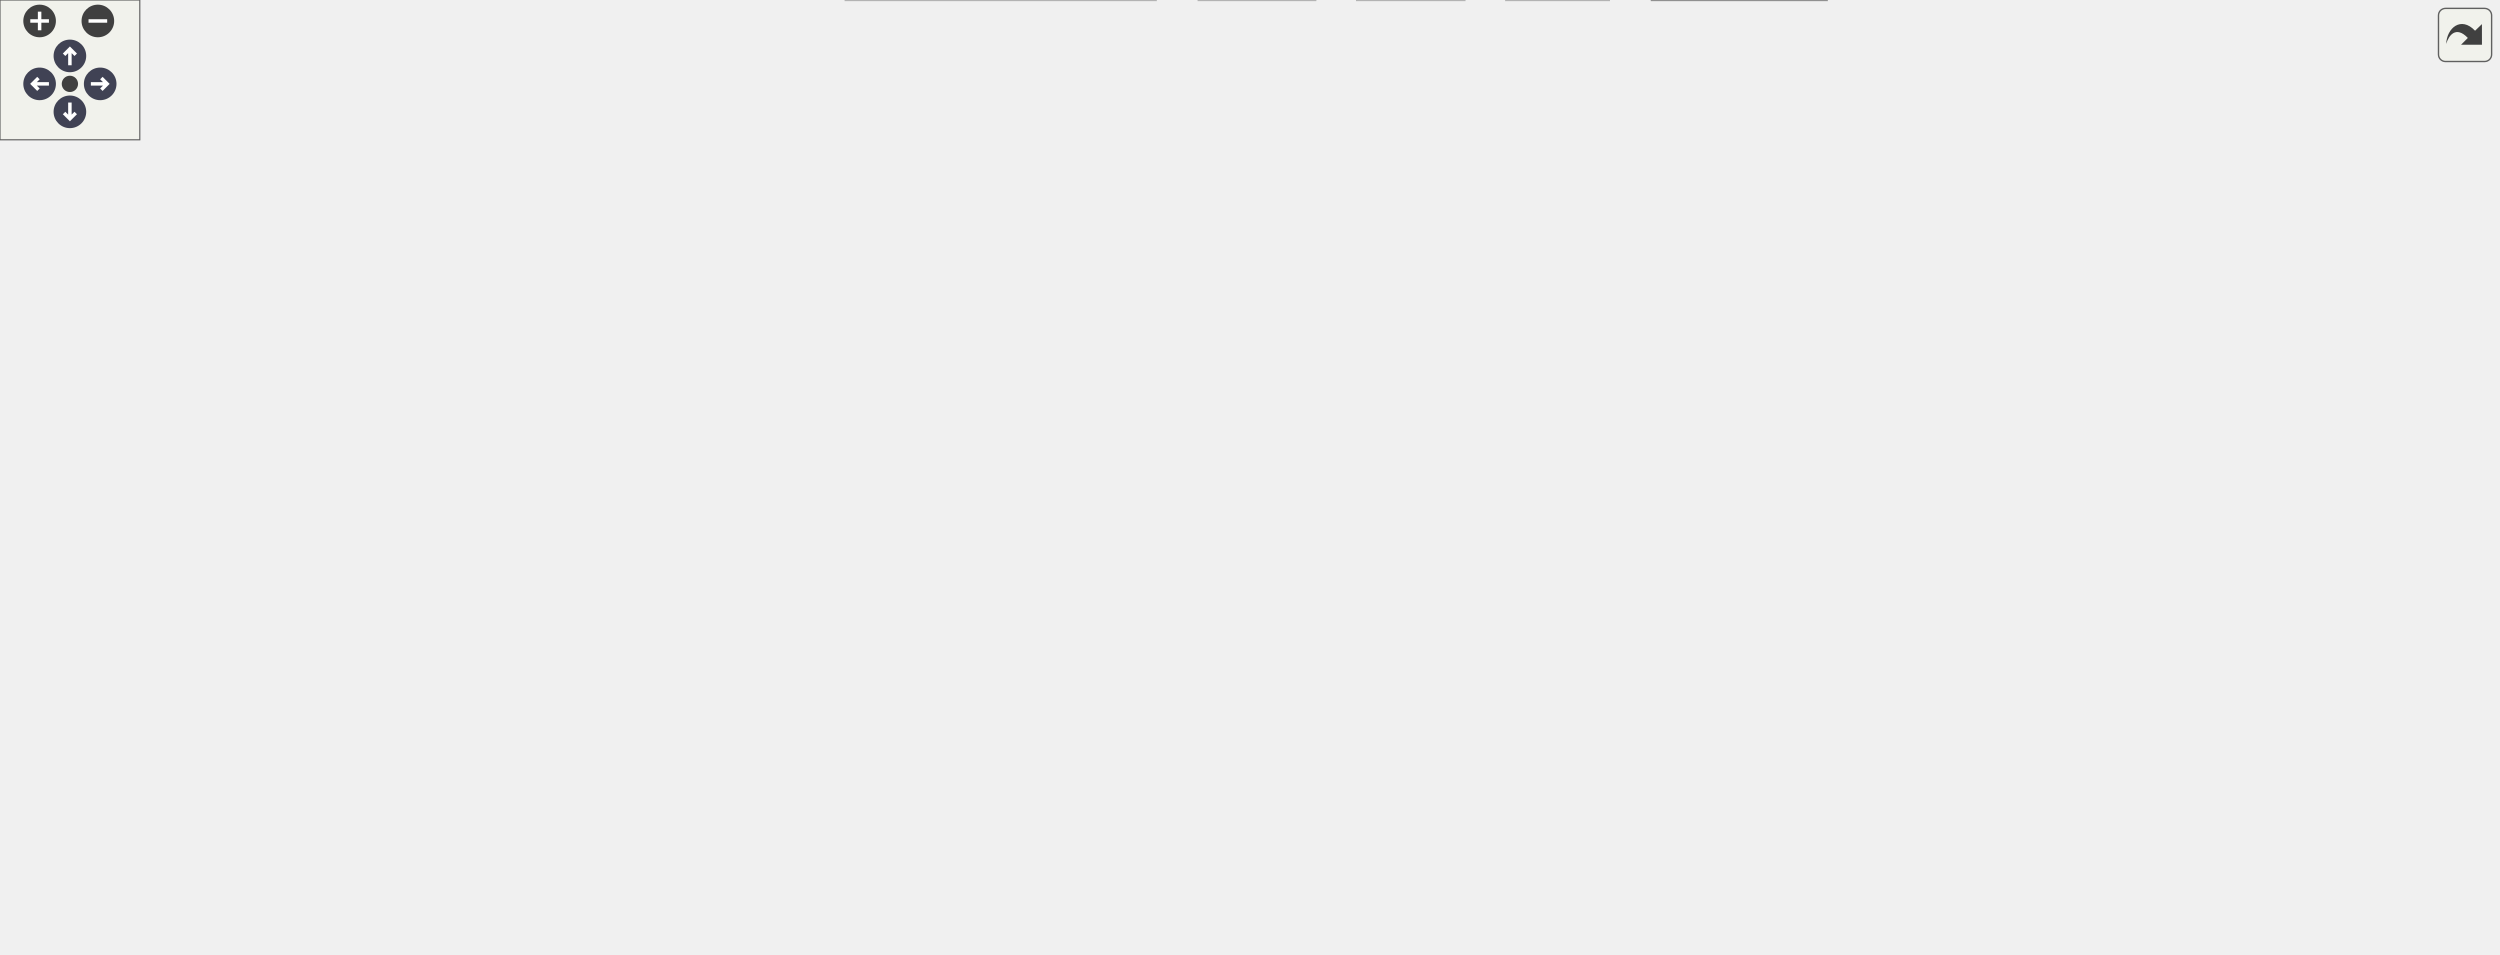
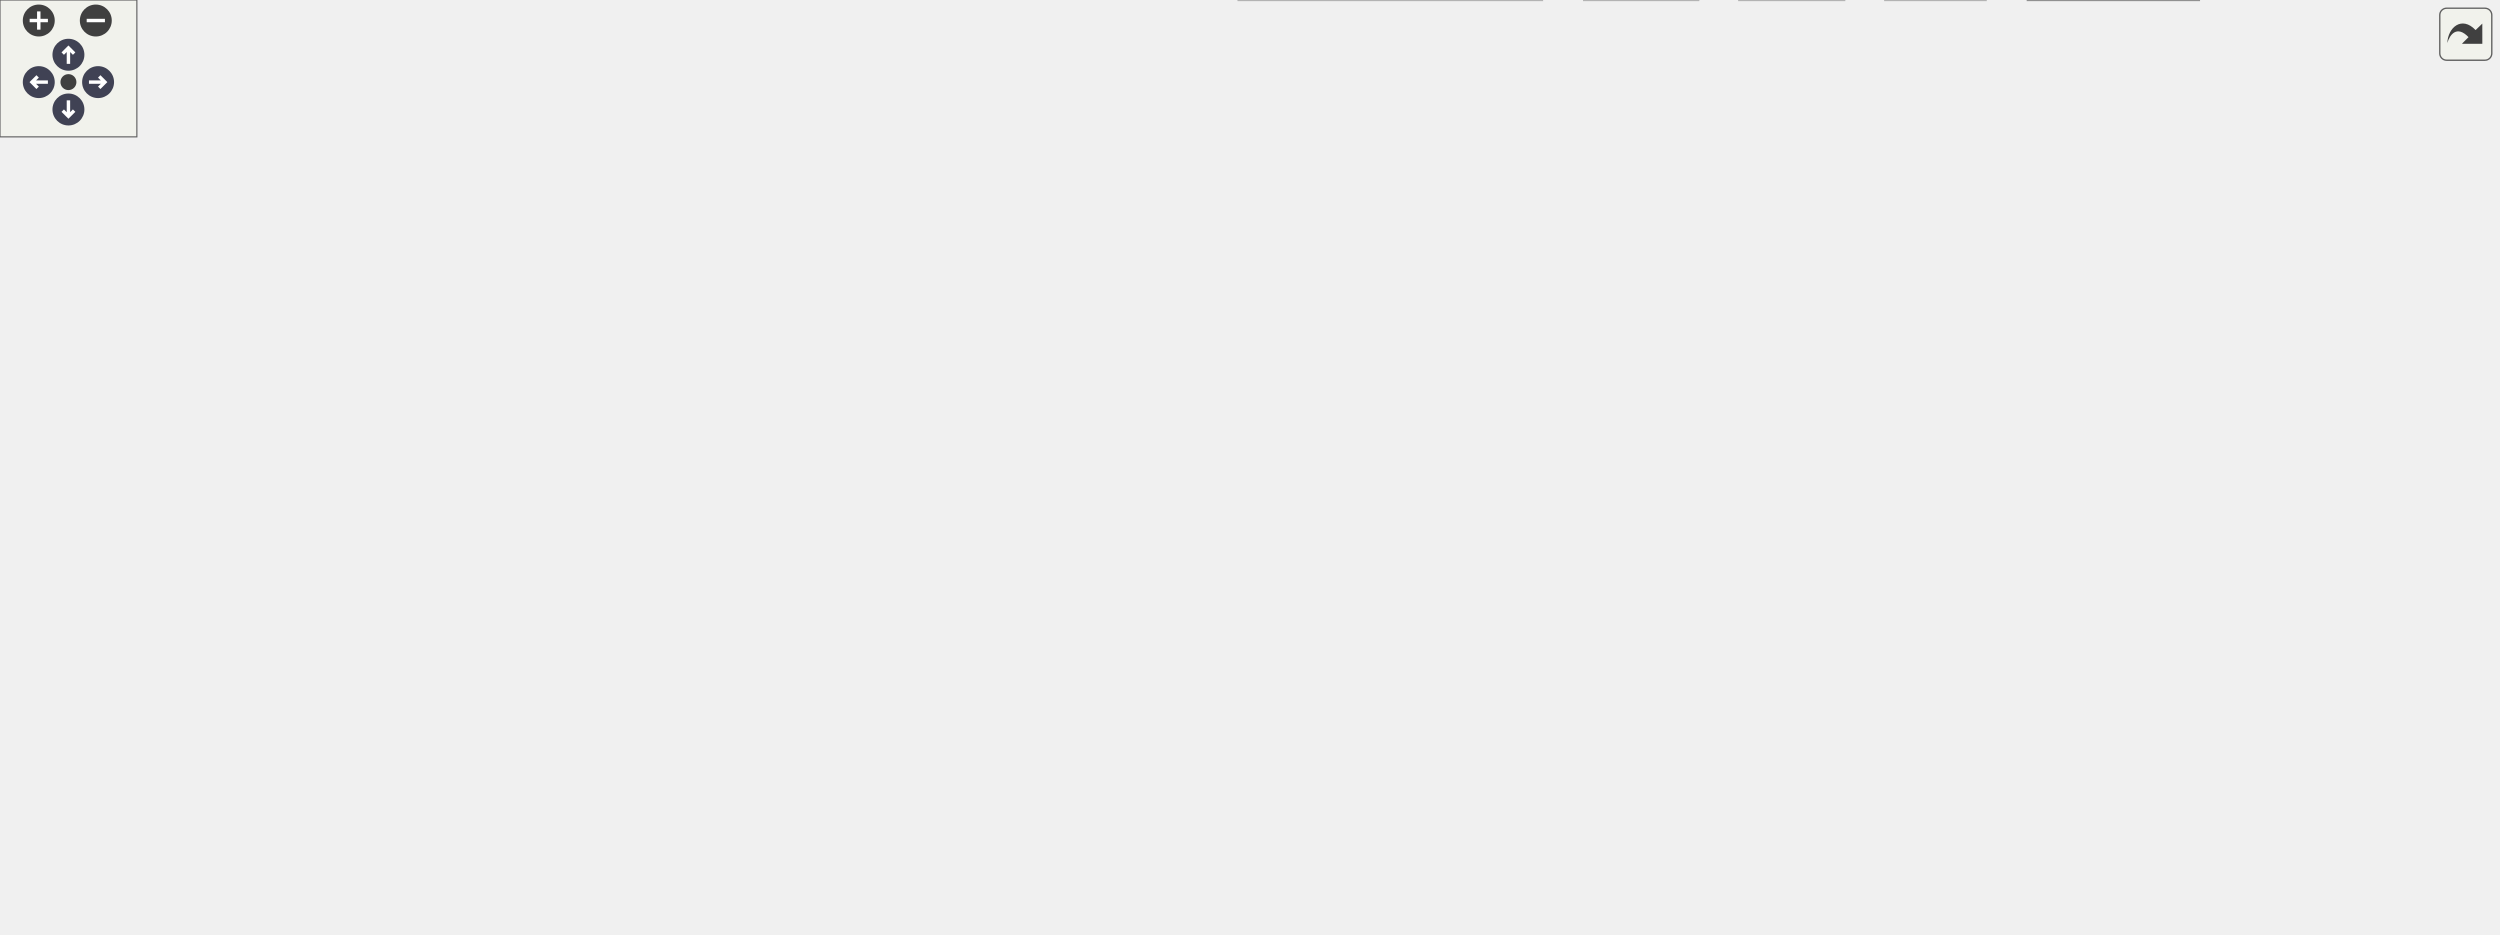
<svg xmlns="http://www.w3.org/2000/svg" xmlns:xlink="http://www.w3.org/1999/xlink" id="main" version="1.1" xml:space="preserve">
  <style type="text/css">
.node, .edge {opacity: 0.7;}
.node.selected, .edge.selected {opacity: 1;}
.edge:hover path { stroke: red; }
.edge:hover polygon { stroke: red; fill: red; }
</style>
  <defs>
    <circle id="rim" cx="0" cy="0" r="7" />
    <circle id="rim2" cx="0" cy="0" r="3.5" />
    <g id="zoomPlus">
      <use xlink:href="#rim" fill="#404040">
        <set attributeName="fill" to="#808080" begin="zoomplus.mouseover" end="zoomplus.mouseout" />
      </use>
      <path d="M-4,0h8M0,-4v8" fill="none" stroke="white" stroke-width="1.5" pointer-events="none" />
    </g>
    <g id="zoomMin">
      <use xlink:href="#rim" fill="#404040">
        <set attributeName="fill" to="#808080" begin="zoomminus.mouseover" end="zoomminus.mouseout" />
      </use>
      <path d="M-4,0h8" fill="none" stroke="white" stroke-width="1.5" pointer-events="none" />
    </g>
    <g id="arrowUp" transform="translate(30 24)">
      <use xlink:href="#rim" />
      <path pointer-events="none" fill="none" stroke="white" stroke-width="1.5" d="M0,-3.0v7 M-2.5,-0.5L0,-3.0L2.5,-0.5" />
    </g>
    <g id="arrowRight" transform="rotate(90) translate(36 -43)">
      <use xlink:href="#rim" />
      <path pointer-events="none" fill="none" stroke="white" stroke-width="1.5" d="M0,-3.0v7 M-2.5,-0.5L0,-3.0L2.5,-0.5" />
    </g>
    <g id="arrowDown" transform="rotate(180) translate(-30 -48)">
      <use xlink:href="#rim" />
      <path pointer-events="none" fill="none" stroke="white" stroke-width="1.5" d="M0,-3.0v7 M-2.5,-0.5L0,-3.0L2.5,-0.5" />
    </g>
    <g id="arrowLeft" transform="rotate(270) translate(-36 17)">
      <use xlink:href="#rim" />
      <path pointer-events="none" fill="none" stroke="white" stroke-width="1.5" d="M0,-3.0v7 M-2.5,-0.5L0,-3.0L2.5,-0.5" />
    </g>
    <g id="resetDef">
      <use xlink:href="#rim2" fill="#404040">
        <set attributeName="fill" to="#808080" begin="reset.mouseover" end="reset.mouseout" />
      </use>
    </g>
  </defs>
  <svg id="graph" class="graph">
    <g id="viewport">
      <g id="Node000001" class="node">
        <g id="a_Node000001">
          <a xlink:title="神符追踪器头文件">
-             <polygon fill="#999999" stroke="#666666" points="686.5,-349 538.5,-349 538.5,-330 686.5,-330 686.5,-349" />
-             <text text-anchor="middle" x="612.5" y="-337" font-family="Helvetica,sans-Serif" font-size="10.00">rmvl/tracker/rune_tracker.h</text>
+             <polygon fill="#999999" stroke="#666666" points="295.5,-349 147.5,-349 147.5,-330 295.5,-330 295.5,-349" />
+             <text text-anchor="middle" x="221.5" y="-337" font-family="Helvetica,sans-Serif" font-size="10.00">rmvl/tracker/rune_tracker.h</text>
          </a>
        </g>
      </g>
      <g id="Node000002" class="node">
        <g id="a_Node000002">
          <a xlink:title=" ">
-             <polygon fill="#e0e0e0" stroke="#999999" points="607,-239 560,-239 560,-220 607,-220 607,-239" />
-             <text text-anchor="middle" x="583.5" y="-227" font-family="Helvetica,sans-Serif" font-size="10.00">deque</text>
+             <polygon fill="#e0e0e0" stroke="#999999" points="47,-239 0,-239 0,-220 47,-220 47,-239" />
+             <text text-anchor="middle" x="23.5" y="-227" font-family="Helvetica,sans-Serif" font-size="10.00">deque</text>
          </a>
        </g>
      </g>
      <g id="edge1_Node000001_Node000002" class="edge">
        <g id="a_edge1_Node000001_Node000002">
          <a xlink:title=" ">
-             <path fill="none" stroke="#63b8ff" d="M610.13,-329.66C605.41,-312.09 594.76,-272.45 588.46,-248.95" />
-             <polygon fill="#63b8ff" stroke="#63b8ff" points="591.8,-247.91 585.82,-239.16 585.04,-249.72 591.8,-247.91" />
+             <path fill="none" stroke="#63b8ff" d="M202.35,-330C183.35,-321.41 153.54,-307.52 128.5,-294 99.11,-278.13 66.33,-257.88 45.34,-244.57" />
+             <polygon fill="#63b8ff" stroke="#63b8ff" points="47.16,-241.58 36.85,-239.15 43.4,-247.48 47.16,-241.58" />
          </a>
        </g>
      </g>
      <g id="Node000003" class="node">
        <g id="a_Node000003">
          <a xlink:href="../../de/de6/combo_2rune_8h.html" target="_top" xlink:title="神符类头文件">
-             <polygon fill="white" stroke="#666666" points="814,-294 705,-294 705,-275 814,-275 814,-294" />
-             <text text-anchor="middle" x="759.5" y="-282" font-family="Helvetica,sans-Serif" font-size="10.00">rmvl/combo/rune.h</text>
+             <polygon fill="white" stroke="#666666" points="491,-294 382,-294 382,-275 491,-275 491,-294" />
+             <text text-anchor="middle" x="436.5" y="-282" font-family="Helvetica,sans-Serif" font-size="10.00">rmvl/combo/rune.h</text>
          </a>
        </g>
      </g>
      <g id="edge2_Node000001_Node000003" class="edge">
        <g id="a_edge2_Node000001_Node000003">
          <a xlink:title=" ">
-             <path fill="none" stroke="#63b8ff" d="M636.12,-329.98C660.4,-321.23 698.45,-307.51 725.87,-297.62" />
-             <polygon fill="#63b8ff" stroke="#63b8ff" points="727.23,-300.85 735.45,-294.17 724.86,-294.27 727.23,-300.85" />
+             <path fill="none" stroke="#63b8ff" d="M256.04,-329.98C292.92,-320.89 351.49,-306.46 391.84,-296.51" />
+             <polygon fill="#63b8ff" stroke="#63b8ff" points="392.81,-299.87 401.69,-294.08 391.14,-293.08 392.81,-299.87" />
          </a>
        </g>
      </g>
      <g id="Node000028" class="node">
        <g id="a_Node000028">
          <a xlink:href="../../db/d0f/kalman_8hpp.html" target="_top" xlink:title="包含轻量级 cv::Matx 的卡尔曼滤波模块">
-             <polygon fill="white" stroke="#666666" points="548,-294 425,-294 425,-275 548,-275 548,-294" />
-             <text text-anchor="middle" x="486.5" y="-282" font-family="Helvetica,sans-Serif" font-size="10.00">rmvl/core/kalman.hpp</text>
-           </a>
-         </g>
-       </g>
-       <g id="edge31_Node000001_Node000028" class="edge">
-         <g id="a_edge31_Node000001_Node000028">
-           <a xlink:title=" ">
-             <path fill="none" stroke="#63b8ff" d="M592.26,-329.98C571.8,-321.38 539.97,-307.99 516.57,-298.15" />
-             <polygon fill="#63b8ff" stroke="#63b8ff" points="517.69,-294.82 507.11,-294.17 514.97,-301.27 517.69,-294.82" />
+             <polygon fill="white" stroke="#666666" points="338,-294 215,-294 215,-275 338,-275 338,-294" />
+             <text text-anchor="middle" x="276.5" y="-282" font-family="Helvetica,sans-Serif" font-size="10.00">rmvl/core/kalman.hpp</text>
+           </a>
+         </g>
+       </g>
+       <g id="edge32_Node000001_Node000028" class="edge">
+         <g id="a_edge32_Node000001_Node000028">
+           <a xlink:title=" ">
+             <path fill="none" stroke="#63b8ff" d="M230.58,-329.75C238.59,-322.03 250.46,-310.6 260.12,-301.28" />
+             <polygon fill="#63b8ff" stroke="#63b8ff" points="262.81,-303.55 267.59,-294.09 257.96,-298.51 262.81,-303.55" />
          </a>
        </g>
      </g>
      <g id="Node000030" class="node">
        <g id="a_Node000030">
          <a xlink:href="../../dc/ded/tracker_8h.html" target="_top" xlink:title="追踪器抽象头文件">
-             <polygon fill="white" stroke="#666666" points="671,-294 612,-294 612,-275 671,-275 671,-294" />
-             <text text-anchor="middle" x="641.5" y="-282" font-family="Helvetica,sans-Serif" font-size="10.00">tracker.h</text>
-           </a>
-         </g>
-       </g>
-       <g id="edge34_Node000001_Node000030" class="edge">
-         <g id="a_edge34_Node000001_Node000030">
-           <a xlink:title=" ">
-             <path fill="none" stroke="#63b8ff" d="M617.29,-329.75C621.26,-322.49 627.03,-311.95 631.93,-302.98" />
-             <polygon fill="#63b8ff" stroke="#63b8ff" points="635.07,-304.54 636.8,-294.09 628.93,-301.18 635.07,-304.54" />
+             <polygon fill="white" stroke="#666666" points="197,-294 138,-294 138,-275 197,-275 197,-294" />
+             <text text-anchor="middle" x="167.5" y="-282" font-family="Helvetica,sans-Serif" font-size="10.00">tracker.h</text>
+           </a>
+         </g>
+       </g>
+       <g id="edge35_Node000001_Node000030" class="edge">
+         <g id="a_edge35_Node000001_Node000030">
+           <a xlink:title=" ">
+             <path fill="none" stroke="#63b8ff" d="M212.58,-329.75C204.72,-322.03 193.07,-310.6 183.58,-301.28" />
+             <polygon fill="#63b8ff" stroke="#63b8ff" points="185.84,-298.6 176.25,-294.09 180.94,-303.59 185.84,-298.6" />
          </a>
        </g>
      </g>
      <g id="Node000004" class="node">
        <g id="a_Node000004">
          <a xlink:href="../../d8/d36/combo_8h.html" target="_top" xlink:title="the combination of the features header file">
-             <polygon fill="white" stroke="#666666" points="684,-239 625,-239 625,-220 684,-220 684,-239" />
-             <text text-anchor="middle" x="654.5" y="-227" font-family="Helvetica,sans-Serif" font-size="10.00">combo.h</text>
+             <polygon fill="white" stroke="#666666" points="364,-239 305,-239 305,-220 364,-220 364,-239" />
+             <text text-anchor="middle" x="334.5" y="-227" font-family="Helvetica,sans-Serif" font-size="10.00">combo.h</text>
          </a>
        </g>
      </g>
      <g id="edge3_Node000003_Node000004" class="edge">
        <g id="a_edge3_Node000003_Node000004">
          <a xlink:title=" ">
-             <path fill="none" stroke="#63b8ff" d="M742.63,-274.98C725.89,-266.54 700,-253.47 680.61,-243.68" />
-             <polygon fill="#63b8ff" stroke="#63b8ff" points="682.18,-240.55 671.68,-239.17 679.03,-246.8 682.18,-240.55" />
+             <path fill="none" stroke="#63b8ff" d="M420.11,-274.98C403.93,-266.57 378.93,-253.59 360.12,-243.81" />
+             <polygon fill="#63b8ff" stroke="#63b8ff" points="361.67,-240.68 351.19,-239.17 358.45,-246.89 361.67,-240.68" />
          </a>
        </g>
      </g>
      <g id="Node000026" class="node">
        <g id="a_Node000026">
          <a xlink:href="../../d6/d1d/feature_2rune__center_8h.html" target="_top" xlink:title=" ">
-             <polygon fill="white" stroke="#666666" points="848.5,-239 702.5,-239 702.5,-220 848.5,-220 848.5,-239" />
-             <text text-anchor="middle" x="775.5" y="-227" font-family="Helvetica,sans-Serif" font-size="10.00">rmvl/feature/rune_center.h</text>
-           </a>
-         </g>
-       </g>
-       <g id="edge27_Node000003_Node000026" class="edge">
-         <g id="a_edge27_Node000003_Node000026">
-           <a xlink:title=" ">
-             <path fill="none" stroke="#63b8ff" d="M762.14,-274.75C764.26,-267.72 767.31,-257.62 769.96,-248.84" />
-             <polygon fill="#63b8ff" stroke="#63b8ff" points="773.37,-249.67 772.91,-239.09 766.67,-247.65 773.37,-249.67" />
+             <polygon fill="white" stroke="#666666" points="675.5,-239 529.5,-239 529.5,-220 675.5,-220 675.5,-239" />
+             <text text-anchor="middle" x="602.5" y="-227" font-family="Helvetica,sans-Serif" font-size="10.00">rmvl/feature/rune_center.h</text>
+           </a>
+         </g>
+       </g>
+       <g id="edge28_Node000003_Node000026" class="edge">
+         <g id="a_edge28_Node000003_Node000026">
+           <a xlink:title=" ">
+             <path fill="none" stroke="#63b8ff" d="M463.17,-274.98C491.04,-266.09 534.95,-252.07 566.02,-242.15" />
+             <polygon fill="#63b8ff" stroke="#63b8ff" points="567.16,-245.46 575.62,-239.08 565.03,-238.79 567.16,-245.46" />
          </a>
        </g>
      </g>
      <g id="Node000027" class="node">
        <g id="a_Node000027">
          <a xlink:href="../../d2/d8d/feature_2rune__target_8h.html" target="_top" xlink:title=" ">
-             <polygon fill="white" stroke="#666666" points="1012.5,-239 866.5,-239 866.5,-220 1012.5,-220 1012.5,-239" />
-             <text text-anchor="middle" x="939.5" y="-227" font-family="Helvetica,sans-Serif" font-size="10.00">rmvl/feature/rune_target.h</text>
-           </a>
-         </g>
-       </g>
-       <g id="edge29_Node000003_Node000027" class="edge">
-         <g id="a_edge29_Node000003_Node000027">
-           <a xlink:title=" ">
-             <path fill="none" stroke="#63b8ff" d="M788.42,-274.98C818.77,-266.05 866.67,-251.94 900.38,-242.02" />
-             <polygon fill="#63b8ff" stroke="#63b8ff" points="901.75,-245.26 910.35,-239.08 899.77,-238.55 901.75,-245.26" />
+             <polygon fill="white" stroke="#666666" points="871.5,-239 725.5,-239 725.5,-220 871.5,-220 871.5,-239" />
+             <text text-anchor="middle" x="798.5" y="-227" font-family="Helvetica,sans-Serif" font-size="10.00">rmvl/feature/rune_target.h</text>
+           </a>
+         </g>
+       </g>
+       <g id="edge30_Node000003_Node000027" class="edge">
+         <g id="a_edge30_Node000003_Node000027">
+           <a xlink:title=" ">
+             <path fill="none" stroke="#63b8ff" d="M491.09,-275.51C555,-266.15 660.92,-250.64 730.21,-240.5" />
+             <polygon fill="#63b8ff" stroke="#63b8ff" points="730.78,-243.95 740.16,-239.04 729.76,-237.03 730.78,-243.95" />
          </a>
        </g>
      </g>
      <g id="Node000005" class="node">
        <g id="a_Node000005">
          <a xlink:href="../../d3/d7e/camutils_8hpp.html" target="_top" xlink:title=" ">
-             <polygon fill="white" stroke="#666666" points="585,-184 440,-184 440,-165 585,-165 585,-184" />
-             <text text-anchor="middle" x="512.5" y="-172" font-family="Helvetica,sans-Serif" font-size="10.00">rmvl/camera/camutils.hpp</text>
+             <polygon fill="white" stroke="#666666" points="249,-184 104,-184 104,-165 249,-165 249,-184" />
+             <text text-anchor="middle" x="176.5" y="-172" font-family="Helvetica,sans-Serif" font-size="10.00">rmvl/camera/camutils.hpp</text>
          </a>
        </g>
      </g>
      <g id="edge4_Node000004_Node000005" class="edge">
        <g id="a_edge4_Node000004_Node000005">
          <a xlink:title=" ">
-             <path fill="none" stroke="#63b8ff" d="M631.69,-219.98C608.33,-211.27 571.8,-197.63 545.33,-187.75" />
-             <polygon fill="#63b8ff" stroke="#63b8ff" points="546.32,-184.39 535.73,-184.17 543.87,-190.95 546.32,-184.39" />
+             <path fill="none" stroke="#63b8ff" d="M309.11,-219.98C282.7,-211.13 241.15,-197.19 211.61,-187.28" />
+             <polygon fill="#63b8ff" stroke="#63b8ff" points="212.68,-183.94 202.08,-184.08 210.45,-190.58 212.68,-183.94" />
          </a>
        </g>
      </g>
      <g id="Node000007" class="node">
        <g id="a_Node000007">
          <a xlink:href="../../d4/d78/math_8hpp.html" target="_top" xlink:title="基础数学库">
-             <polygon fill="white" stroke="#666666" points="331,-184 218,-184 218,-165 331,-165 331,-184" />
-             <text text-anchor="middle" x="274.5" y="-172" font-family="Helvetica,sans-Serif" font-size="10.00">rmvl/core/math.hpp</text>
+             <polygon fill="white" stroke="#666666" points="517,-184 404,-184 404,-165 517,-165 517,-184" />
+             <text text-anchor="middle" x="460.5" y="-172" font-family="Helvetica,sans-Serif" font-size="10.00">rmvl/core/math.hpp</text>
          </a>
        </g>
      </g>
      <g id="edge6_Node000004_Node000007" class="edge">
        <g id="a_edge6_Node000004_Node000007">
          <a xlink:title=" ">
-             <path fill="none" stroke="#63b8ff" d="M624.74,-221.74C621.63,-221.12 618.5,-220.52 615.5,-220 520.81,-203.53 410.36,-190.18 341.42,-182.53" />
-             <polygon fill="#63b8ff" stroke="#63b8ff" points="341.46,-179.02 331.14,-181.4 340.7,-185.98 341.46,-179.02" />
-           </a>
-         </g>
-       </g>
-       <g id="Node000018" class="node">
-         <g id="a_Node000018">
-           <a xlink:href="../../dd/de3/types_8hpp.html" target="_top" xlink:title="常用状态类型定义">
-             <polygon fill="white" stroke="#666666" points="844.5,-129 754.5,-129 754.5,-110 844.5,-110 844.5,-129" />
-             <text text-anchor="middle" x="799.5" y="-117" font-family="Helvetica,sans-Serif" font-size="10.00">rmvl/types.hpp</text>
-           </a>
-         </g>
-       </g>
-       <g id="edge17_Node000004_Node000018" class="edge">
-         <g id="a_edge17_Node000004_Node000018">
-           <a xlink:title=" ">
-             <path fill="none" stroke="#63b8ff" d="M671.45,-219.93C687.3,-211.61 711.32,-198.18 730.5,-184 750.19,-169.43 770.58,-150.05 784.03,-136.55" />
-             <polygon fill="#63b8ff" stroke="#63b8ff" points="786.58,-138.95 791.1,-129.36 781.59,-134.04 786.58,-138.95" />
+             <path fill="none" stroke="#63b8ff" d="M354.74,-219.98C375.2,-211.38 407.03,-197.99 430.43,-188.15" />
+             <polygon fill="#63b8ff" stroke="#63b8ff" points="432.03,-191.27 439.89,-184.17 429.31,-184.82 432.03,-191.27" />
          </a>
        </g>
      </g>
      <g id="Node000019" class="node">
        <g id="a_Node000019">
+           <a xlink:href="../../dd/de3/types_8hpp.html" target="_top" xlink:title="常用状态类型定义">
+             <polygon fill="white" stroke="#666666" points="867.5,-129 777.5,-129 777.5,-110 867.5,-110 867.5,-129" />
+             <text text-anchor="middle" x="822.5" y="-117" font-family="Helvetica,sans-Serif" font-size="10.00">rmvl/types.hpp</text>
+           </a>
+         </g>
+       </g>
+       <g id="edge18_Node000004_Node000019" class="edge">
+         <g id="a_edge18_Node000004_Node000019">
+           <a xlink:title=" ">
+             <path fill="none" stroke="#63b8ff" d="M364.37,-221.81C367.12,-221.2 369.86,-220.59 372.5,-220 518.52,-187.53 691.26,-149.42 773.82,-131.22" />
+             <polygon fill="#63b8ff" stroke="#63b8ff" points="774.66,-134.62 783.67,-129.05 773.15,-127.79 774.66,-134.62" />
+           </a>
+         </g>
+       </g>
+       <g id="Node000020" class="node">
+         <g id="a_Node000020">
          <a xlink:href="../../d5/d60/dataio_8hpp.html" target="_top" xlink:title="陀螺仪数据">
-             <polygon fill="white" stroke="#666666" points="721.5,-184 603.5,-184 603.5,-165 721.5,-165 721.5,-184" />
-             <text text-anchor="middle" x="662.5" y="-172" font-family="Helvetica,sans-Serif" font-size="10.00">rmvl/core/dataio.hpp</text>
-           </a>
-         </g>
-       </g>
-       <g id="edge19_Node000004_Node000019" class="edge">
-         <g id="a_edge19_Node000004_Node000019">
-           <a xlink:title=" ">
-             <path fill="none" stroke="#63b8ff" d="M655.82,-219.75C656.87,-212.8 658.37,-202.85 659.69,-194.13" />
-             <polygon fill="#63b8ff" stroke="#63b8ff" points="663.17,-194.5 661.2,-184.09 656.25,-193.45 663.17,-194.5" />
+             <polygon fill="white" stroke="#666666" points="385.5,-184 267.5,-184 267.5,-165 385.5,-165 385.5,-184" />
+             <text text-anchor="middle" x="326.5" y="-172" font-family="Helvetica,sans-Serif" font-size="10.00">rmvl/core/dataio.hpp</text>
+           </a>
+         </g>
+       </g>
+       <g id="edge20_Node000004_Node000020" class="edge">
+         <g id="a_edge20_Node000004_Node000020">
+           <a xlink:title=" ">
+             <path fill="none" stroke="#63b8ff" d="M333.18,-219.75C332.13,-212.8 330.63,-202.85 329.31,-194.13" />
+             <polygon fill="#63b8ff" stroke="#63b8ff" points="332.75,-193.45 327.8,-184.09 325.83,-194.5 332.75,-193.45" />
          </a>
        </g>
      </g>
      <g id="Node000023" class="node">
        <g id="a_Node000023">
          <a xlink:href="../../d2/d74/feature_8h.html" target="_top" xlink:title="feature class header">
-             <polygon fill="white" stroke="#666666" points="954,-184 829,-184 829,-165 954,-165 954,-184" />
-             <text text-anchor="middle" x="891.5" y="-172" font-family="Helvetica,sans-Serif" font-size="10.00">rmvl/feature/feature.h</text>
-           </a>
-         </g>
-       </g>
-       <g id="edge23_Node000004_Node000023" class="edge">
-         <g id="a_edge23_Node000004_Node000023">
-           <a xlink:title=" ">
-             <path fill="none" stroke="#63b8ff" d="M684.04,-221.89C724,-212.96 795.79,-196.9 843.54,-186.22" />
-             <polygon fill="#63b8ff" stroke="#63b8ff" points="844.35,-189.63 853.35,-184.03 842.82,-182.8 844.35,-189.63" />
+             <polygon fill="white" stroke="#666666" points="877,-184 752,-184 752,-165 877,-165 877,-184" />
+             <text text-anchor="middle" x="814.5" y="-172" font-family="Helvetica,sans-Serif" font-size="10.00">rmvl/feature/feature.h</text>
+           </a>
+         </g>
+       </g>
+       <g id="edge24_Node000004_Node000023" class="edge">
+         <g id="a_edge24_Node000004_Node000023">
+           <a xlink:title=" ">
+             <path fill="none" stroke="#63b8ff" d="M364.31,-221.48C367.07,-220.94 369.83,-220.43 372.5,-220 441.65,-208.83 635.19,-191.11 741.79,-181.75" />
+             <polygon fill="#63b8ff" stroke="#63b8ff" points="742.17,-185.23 751.83,-180.88 741.56,-178.26 742.17,-185.23" />
          </a>
        </g>
      </g>
      <g id="Node000006" class="node">
        <g id="a_Node000006">
          <a xlink:title=" ">
-             <polygon fill="#e0e0e0" stroke="#999999" points="544,-129 441,-129 441,-110 544,-110 544,-129" />
-             <text text-anchor="middle" x="492.5" y="-117" font-family="Helvetica,sans-Serif" font-size="10.00">opencv2/core.hpp</text>
+             <polygon fill="#e0e0e0" stroke="#999999" points="127,-129 24,-129 24,-110 127,-110 127,-129" />
+             <text text-anchor="middle" x="75.5" y="-117" font-family="Helvetica,sans-Serif" font-size="10.00">opencv2/core.hpp</text>
          </a>
        </g>
      </g>
      <g id="edge5_Node000005_Node000006" class="edge">
        <g id="a_edge5_Node000005_Node000006">
          <a xlink:title=" ">
-             <path fill="none" stroke="#63b8ff" d="M509.2,-164.75C506.52,-157.65 502.65,-147.4 499.31,-138.56" />
-             <polygon fill="#63b8ff" stroke="#63b8ff" points="502.55,-137.21 495.74,-129.09 496,-139.68 502.55,-137.21" />
+             <path fill="none" stroke="#63b8ff" d="M160.27,-164.98C144.32,-156.61 119.72,-143.7 101.12,-133.95" />
+             <polygon fill="#63b8ff" stroke="#63b8ff" points="102.5,-130.72 92.02,-129.17 99.25,-136.92 102.5,-130.72" />
          </a>
        </g>
      </g>
      <g id="Node000008" class="node">
        <g id="a_Node000008">
          <a xlink:title=" ">
-             <polygon fill="#e0e0e0" stroke="#999999" points="47,-129 0,-129 0,-110 47,-110 47,-129" />
-             <text text-anchor="middle" x="23.5" y="-117" font-family="Helvetica,sans-Serif" font-size="10.00">cmath</text>
+             <polygon fill="#e0e0e0" stroke="#999999" points="384,-129 337,-129 337,-110 384,-110 384,-129" />
+             <text text-anchor="middle" x="360.5" y="-117" font-family="Helvetica,sans-Serif" font-size="10.00">cmath</text>
          </a>
        </g>
      </g>
      <g id="edge7_Node000007_Node000008" class="edge">
        <g id="a_edge7_Node000007_Node000008">
          <a xlink:title=" ">
-             <path fill="none" stroke="#63b8ff" d="M228.61,-164.99C186.35,-156.98 121.69,-144.25 57.16,-129.29" />
-             <polygon fill="#63b8ff" stroke="#63b8ff" points="57.76,-125.84 47.23,-126.97 56.17,-132.65 57.76,-125.84" />
+             <path fill="none" stroke="#63b8ff" d="M444.43,-164.98C428.64,-156.61 404.28,-143.7 385.87,-133.95" />
+             <polygon fill="#63b8ff" stroke="#63b8ff" points="387.33,-130.76 376.86,-129.17 384.06,-136.95 387.33,-130.76" />
          </a>
        </g>
      </g>
      <g id="Node000009" class="node">
        <g id="a_Node000009">
          <a xlink:title=" ">
-             <polygon fill="#e0e0e0" stroke="#999999" points="158,-129 65,-129 65,-110 158,-110 158,-129" />
-             <text text-anchor="middle" x="111.5" y="-117" font-family="Helvetica,sans-Serif" font-size="10.00">unordered_map</text>
+             <polygon fill="#e0e0e0" stroke="#999999" points="319,-129 272,-129 272,-110 319,-110 319,-129" />
+             <text text-anchor="middle" x="295.5" y="-117" font-family="Helvetica,sans-Serif" font-size="10.00">vector</text>
          </a>
        </g>
      </g>
      <g id="edge8_Node000007_Node000009" class="edge">
        <g id="a_edge8_Node000007_Node000009">
          <a xlink:title=" ">
-             <path fill="none" stroke="#63b8ff" d="M248.31,-164.98C221.06,-156.13 178.2,-142.19 147.72,-132.28" />
-             <polygon fill="#63b8ff" stroke="#63b8ff" points="148.49,-128.85 137.89,-129.08 146.32,-135.5 148.49,-128.85" />
+             <path fill="none" stroke="#63b8ff" d="M433.99,-164.98C405.43,-155.81 359.91,-141.19 328.91,-131.23" />
+             <polygon fill="#63b8ff" stroke="#63b8ff" points="329.6,-127.78 319,-128.05 327.46,-134.44 329.6,-127.78" />
          </a>
        </g>
      </g>
      <g id="Node000010" class="node">
        <g id="a_Node000010">
          <a xlink:title=" ">
-             <polygon fill="#e0e0e0" stroke="#999999" points="235,-129 176,-129 176,-110 235,-110 235,-129" />
-             <text text-anchor="middle" x="205.5" y="-117" font-family="Helvetica,sans-Serif" font-size="10.00">numbers</text>
+             <polygon fill="#e0e0e0" stroke="#999999" points="495,-129 402,-129 402,-110 495,-110 495,-129" />
+             <text text-anchor="middle" x="448.5" y="-117" font-family="Helvetica,sans-Serif" font-size="10.00">unordered_map</text>
          </a>
        </g>
      </g>
      <g id="edge9_Node000007_Node000010" class="edge">
        <g id="a_edge9_Node000007_Node000010">
          <a xlink:title=" ">
-             <path fill="none" stroke="#63b8ff" d="M263.41,-164.98C253.01,-157 237.24,-144.88 224.78,-135.31" />
-             <polygon fill="#63b8ff" stroke="#63b8ff" points="226.85,-132.49 216.79,-129.17 222.59,-138.04 226.85,-132.49" />
+             <path fill="none" stroke="#63b8ff" d="M458.52,-164.75C456.93,-157.72 454.64,-147.62 452.65,-138.84" />
+             <polygon fill="#63b8ff" stroke="#63b8ff" points="456.07,-138.07 450.44,-129.09 449.24,-139.62 456.07,-138.07" />
          </a>
        </g>
      </g>
      <g id="Node000011" class="node">
        <g id="a_Node000011">
          <a xlink:title=" ">
-             <polygon fill="#e0e0e0" stroke="#999999" points="384,-129 253,-129 253,-110 384,-110 384,-129" />
-             <text text-anchor="middle" x="318.5" y="-117" font-family="Helvetica,sans-Serif" font-size="10.00">opencv2/core/matx.hpp</text>
+             <polygon fill="#e0e0e0" stroke="#999999" points="572,-129 513,-129 513,-110 572,-110 572,-129" />
+             <text text-anchor="middle" x="542.5" y="-117" font-family="Helvetica,sans-Serif" font-size="10.00">numbers</text>
          </a>
        </g>
      </g>
      <g id="edge10_Node000007_Node000011" class="edge">
        <g id="a_edge10_Node000007_Node000011">
          <a xlink:title=" ">
-             <path fill="none" stroke="#63b8ff" d="M281.77,-164.75C288.04,-157.18 297.29,-146.05 304.93,-136.84" />
-             <polygon fill="#63b8ff" stroke="#63b8ff" points="307.67,-139.02 311.37,-129.09 302.29,-134.55 307.67,-139.02" />
+             <path fill="none" stroke="#63b8ff" d="M473.67,-164.98C486.27,-156.84 505.5,-144.41 520.44,-134.76" />
+             <polygon fill="#63b8ff" stroke="#63b8ff" points="522.59,-137.54 529.09,-129.17 518.79,-131.66 522.59,-137.54" />
          </a>
        </g>
      </g>
      <g id="Node000012" class="node">
        <g id="a_Node000012">
-           <a xlink:href="../../d0/d3f/util_8hpp.html" target="_top" xlink:title=" ">
-             <polygon fill="white" stroke="#666666" points="632,-74 579,-74 579,-55 632,-55 632,-74" />
-             <text text-anchor="middle" x="605.5" y="-62" font-family="Helvetica,sans-Serif" font-size="10.00">util.hpp</text>
+           <a xlink:title=" ">
+             <polygon fill="#e0e0e0" stroke="#999999" points="721,-129 590,-129 590,-110 721,-110 721,-129" />
+             <text text-anchor="middle" x="655.5" y="-117" font-family="Helvetica,sans-Serif" font-size="10.00">opencv2/core/matx.hpp</text>
          </a>
        </g>
      </g>
      <g id="edge11_Node000007_Node000012" class="edge">
        <g id="a_edge11_Node000007_Node000012">
          <a xlink:title=" ">
-             <path fill="none" stroke="#63b8ff" d="M299.17,-164.95C323.23,-156.43 360.73,-142.69 392.5,-129 410.21,-121.37 413.4,-116.65 431.5,-110 477.72,-93.03 533.13,-80.06 568.8,-72.62" />
-             <polygon fill="#63b8ff" stroke="#63b8ff" points="569.66,-76.01 578.76,-70.58 568.26,-69.16 569.66,-76.01" />
+             <path fill="none" stroke="#63b8ff" d="M491.83,-164.98C524.99,-155.97 577.5,-141.7 614.06,-131.76" />
+             <polygon fill="#63b8ff" stroke="#63b8ff" points="615.19,-135.08 623.92,-129.08 613.36,-128.33 615.19,-135.08" />
          </a>
        </g>
      </g>
      <g id="Node000013" class="node">
        <g id="a_Node000013">
-           <a xlink:title=" ">
-             <polygon fill="#e0e0e0" stroke="#999999" points="496,-19 363,-19 363,0 496,0 496,-19" />
-             <text text-anchor="middle" x="429.5" y="-7" font-family="Helvetica,sans-Serif" font-size="10.00">rmvl/rmvl_modules.hpp</text>
-           </a>
-         </g>
-       </g>
-       <g id="edge12_Node000012_Node000013" class="edge">
-         <g id="a_edge12_Node000012_Node000013">
-           <a xlink:title=" ">
-             <path fill="none" stroke="#63b8ff" d="M578.77,-55.45C549.23,-46.55 501.39,-32.15 467.86,-22.05" />
-             <polygon fill="#63b8ff" stroke="#63b8ff" points="468.53,-18.6 457.94,-19.07 466.51,-25.3 468.53,-18.6" />
+           <a xlink:href="../../d0/d3f/util_8hpp.html" target="_top" xlink:title=" ">
+             <polygon fill="white" stroke="#666666" points="812,-74 759,-74 759,-55 812,-55 812,-74" />
+             <text text-anchor="middle" x="785.5" y="-62" font-family="Helvetica,sans-Serif" font-size="10.00">util.hpp</text>
+           </a>
+         </g>
+       </g>
+       <g id="edge12_Node000007_Node000013" class="edge">
+         <g id="a_edge12_Node000007_Node000013">
+           <a xlink:title=" ">
+             <path fill="none" stroke="#63b8ff" d="M517.12,-168.72C585.22,-162.18 694.85,-148.95 730.5,-129 749.92,-118.13 765.73,-97.66 775.33,-82.9" />
+             <polygon fill="#63b8ff" stroke="#63b8ff" points="778.44,-84.52 780.72,-74.18 772.49,-80.84 778.44,-84.52" />
          </a>
        </g>
      </g>
      <g id="Node000014" class="node">
        <g id="a_Node000014">
          <a xlink:title=" ">
-             <polygon fill="#e0e0e0" stroke="#999999" points="564.5,-19 514.5,-19 514.5,0 564.5,0 564.5,-19" />
-             <text text-anchor="middle" x="539.5" y="-7" font-family="Helvetica,sans-Serif" font-size="10.00">cstdint</text>
-           </a>
-         </g>
-       </g>
-       <g id="edge13_Node000012_Node000014" class="edge">
-         <g id="a_edge13_Node000012_Node000014">
-           <a xlink:title=" ">
-             <path fill="none" stroke="#63b8ff" d="M594.9,-54.98C585.04,-47.07 570.15,-35.11 558.28,-25.58" />
-             <polygon fill="#63b8ff" stroke="#63b8ff" points="560.29,-22.7 550.3,-19.17 555.9,-28.16 560.29,-22.7" />
+             <polygon fill="#e0e0e0" stroke="#999999" points="676,-19 543,-19 543,0 676,0 676,-19" />
+             <text text-anchor="middle" x="609.5" y="-7" font-family="Helvetica,sans-Serif" font-size="10.00">rmvl/rmvl_modules.hpp</text>
+           </a>
+         </g>
+       </g>
+       <g id="edge13_Node000013_Node000014" class="edge">
+         <g id="a_edge13_Node000013_Node000014">
+           <a xlink:title=" ">
+             <path fill="none" stroke="#63b8ff" d="M758.77,-55.45C729.23,-46.55 681.39,-32.15 647.86,-22.05" />
+             <polygon fill="#63b8ff" stroke="#63b8ff" points="648.53,-18.6 637.94,-19.07 646.51,-25.3 648.53,-18.6" />
          </a>
        </g>
      </g>
      <g id="Node000015" class="node">
        <g id="a_Node000015">
          <a xlink:title=" ">
-             <polygon fill="#e0e0e0" stroke="#999999" points="628.5,-19 582.5,-19 582.5,0 628.5,0 628.5,-19" />
-             <text text-anchor="middle" x="605.5" y="-7" font-family="Helvetica,sans-Serif" font-size="10.00">cstdio</text>
-           </a>
-         </g>
-       </g>
-       <g id="edge14_Node000012_Node000015" class="edge">
-         <g id="a_edge14_Node000012_Node000015">
-           <a xlink:title=" ">
-             <path fill="none" stroke="#63b8ff" d="M605.5,-54.75C605.5,-47.8 605.5,-37.85 605.5,-29.13" />
-             <polygon fill="#63b8ff" stroke="#63b8ff" points="609,-29.09 605.5,-19.09 602,-29.09 609,-29.09" />
+             <polygon fill="#e0e0e0" stroke="#999999" points="744.5,-19 694.5,-19 694.5,0 744.5,0 744.5,-19" />
+             <text text-anchor="middle" x="719.5" y="-7" font-family="Helvetica,sans-Serif" font-size="10.00">cstdint</text>
+           </a>
+         </g>
+       </g>
+       <g id="edge14_Node000013_Node000015" class="edge">
+         <g id="a_edge14_Node000013_Node000015">
+           <a xlink:title=" ">
+             <path fill="none" stroke="#63b8ff" d="M774.9,-54.98C765.04,-47.07 750.15,-35.11 738.28,-25.58" />
+             <polygon fill="#63b8ff" stroke="#63b8ff" points="740.29,-22.7 730.3,-19.17 735.9,-28.16 740.29,-22.7" />
          </a>
        </g>
      </g>
      <g id="Node000016" class="node">
        <g id="a_Node000016">
          <a xlink:title=" ">
-             <polygon fill="#e0e0e0" stroke="#999999" points="690.5,-19 646.5,-19 646.5,0 690.5,0 690.5,-19" />
-             <text text-anchor="middle" x="668.5" y="-7" font-family="Helvetica,sans-Serif" font-size="10.00">string</text>
-           </a>
-         </g>
-       </g>
-       <g id="edge15_Node000012_Node000016" class="edge">
-         <g id="a_edge15_Node000012_Node000016">
-           <a xlink:title=" ">
-             <path fill="none" stroke="#63b8ff" d="M615.62,-54.98C624.94,-47.15 638.97,-35.34 650.24,-25.86" />
-             <polygon fill="#63b8ff" stroke="#63b8ff" points="652.79,-28.29 658.19,-19.17 648.29,-22.93 652.79,-28.29" />
+             <polygon fill="#e0e0e0" stroke="#999999" points="808.5,-19 762.5,-19 762.5,0 808.5,0 808.5,-19" />
+             <text text-anchor="middle" x="785.5" y="-7" font-family="Helvetica,sans-Serif" font-size="10.00">cstdio</text>
+           </a>
+         </g>
+       </g>
+       <g id="edge15_Node000013_Node000016" class="edge">
+         <g id="a_edge15_Node000013_Node000016">
+           <a xlink:title=" ">
+             <path fill="none" stroke="#63b8ff" d="M785.5,-54.75C785.5,-47.8 785.5,-37.85 785.5,-29.13" />
+             <polygon fill="#63b8ff" stroke="#63b8ff" points="789,-29.09 785.5,-19.09 782,-29.09 789,-29.09" />
          </a>
        </g>
      </g>
      <g id="Node000017" class="node">
        <g id="a_Node000017">
+           <a xlink:title=" ">
+             <polygon fill="#e0e0e0" stroke="#999999" points="870.5,-19 826.5,-19 826.5,0 870.5,0 870.5,-19" />
+             <text text-anchor="middle" x="848.5" y="-7" font-family="Helvetica,sans-Serif" font-size="10.00">string</text>
+           </a>
+         </g>
+       </g>
+       <g id="edge16_Node000013_Node000017" class="edge">
+         <g id="a_edge16_Node000013_Node000017">
+           <a xlink:title=" ">
+             <path fill="none" stroke="#63b8ff" d="M795.62,-54.98C804.94,-47.15 818.97,-35.34 830.24,-25.86" />
+             <polygon fill="#63b8ff" stroke="#63b8ff" points="832.79,-28.29 838.19,-19.17 828.29,-22.93 832.79,-28.29" />
+           </a>
+         </g>
+       </g>
+       <g id="Node000018" class="node">
+         <g id="a_Node000018">
          <a xlink:href="../../db/d41/rmvldef_8hpp.html" target="_top" xlink:title=" ">
-             <polygon fill="white" stroke="#666666" points="784,-19 709,-19 709,0 784,0 784,-19" />
-             <text text-anchor="middle" x="746.5" y="-7" font-family="Helvetica,sans-Serif" font-size="10.00">rmvldef.hpp</text>
-           </a>
-         </g>
-       </g>
-       <g id="edge16_Node000012_Node000017" class="edge">
-         <g id="a_edge16_Node000012_Node000017">
-           <a xlink:title=" ">
-             <path fill="none" stroke="#63b8ff" d="M628.15,-54.98C651.35,-46.27 687.62,-32.63 713.9,-22.75" />
-             <polygon fill="#63b8ff" stroke="#63b8ff" points="715.3,-25.97 723.43,-19.17 712.84,-19.41 715.3,-25.97" />
-           </a>
-         </g>
-       </g>
-       <g id="edge18_Node000018_Node000012" class="edge">
-         <g id="a_edge18_Node000018_Node000012">
-           <a xlink:title=" ">
-             <path fill="none" stroke="#63b8ff" d="M768.33,-109.98C733.87,-100.57 678.42,-85.42 641.96,-75.46" />
-             <polygon fill="#63b8ff" stroke="#63b8ff" points="642.79,-72.06 632.22,-72.8 640.94,-78.81 642.79,-72.06" />
-           </a>
-         </g>
-       </g>
-       <g id="Node000020" class="node">
-         <g id="a_Node000020">
-           <a xlink:title=" ">
-             <polygon fill="#e0e0e0" stroke="#999999" points="604.5,-129 562.5,-129 562.5,-110 604.5,-110 604.5,-129" />
-             <text text-anchor="middle" x="583.5" y="-117" font-family="Helvetica,sans-Serif" font-size="10.00">array</text>
-           </a>
-         </g>
-       </g>
-       <g id="edge20_Node000019_Node000020" class="edge">
-         <g id="a_edge20_Node000019_Node000020">
-           <a xlink:title=" ">
-             <path fill="none" stroke="#63b8ff" d="M649.81,-164.98C637.67,-156.84 619.14,-144.41 604.75,-134.76" />
-             <polygon fill="#63b8ff" stroke="#63b8ff" points="606.68,-131.84 596.42,-129.17 602.78,-137.65 606.68,-131.84" />
+             <polygon fill="white" stroke="#666666" points="964,-19 889,-19 889,0 964,0 964,-19" />
+             <text text-anchor="middle" x="926.5" y="-7" font-family="Helvetica,sans-Serif" font-size="10.00">rmvldef.hpp</text>
+           </a>
+         </g>
+       </g>
+       <g id="edge17_Node000013_Node000018" class="edge">
+         <g id="a_edge17_Node000013_Node000018">
+           <a xlink:title=" ">
+             <path fill="none" stroke="#63b8ff" d="M808.15,-54.98C831.35,-46.27 867.62,-32.63 893.9,-22.75" />
+             <polygon fill="#63b8ff" stroke="#63b8ff" points="895.3,-25.97 903.43,-19.17 892.84,-19.41 895.3,-25.97" />
+           </a>
+         </g>
+       </g>
+       <g id="edge19_Node000019_Node000013" class="edge">
+         <g id="a_edge19_Node000019_Node000013">
+           <a xlink:title=" ">
+             <path fill="none" stroke="#63b8ff" d="M816.39,-109.75C811.22,-102.34 803.65,-91.5 797.31,-82.41" />
+             <polygon fill="#63b8ff" stroke="#63b8ff" points="800.09,-80.29 791.5,-74.09 794.35,-84.29 800.09,-80.29" />
+           </a>
+         </g>
+       </g>
+       <g id="edge23_Node000020_Node000009" class="edge">
+         <g id="a_edge23_Node000020_Node000009">
+           <a xlink:title=" ">
+             <path fill="none" stroke="#63b8ff" d="M321.38,-164.75C317.14,-157.49 310.97,-146.95 305.72,-137.98" />
+             <polygon fill="#63b8ff" stroke="#63b8ff" points="308.59,-135.95 300.52,-129.09 302.55,-139.49 308.59,-135.95" />
          </a>
        </g>
      </g>
      <g id="Node000021" class="node">
        <g id="a_Node000021">
          <a xlink:title=" ">
-             <polygon fill="#e0e0e0" stroke="#999999" points="670.5,-129 622.5,-129 622.5,-110 670.5,-110 670.5,-129" />
-             <text text-anchor="middle" x="646.5" y="-117" font-family="Helvetica,sans-Serif" font-size="10.00">iosfwd</text>
-           </a>
-         </g>
-       </g>
-       <g id="edge21_Node000019_Node000021" class="edge">
-         <g id="a_edge21_Node000019_Node000021">
-           <a xlink:title=" ">
-             <path fill="none" stroke="#63b8ff" d="M659.86,-164.75C657.74,-157.72 654.69,-147.62 652.04,-138.84" />
-             <polygon fill="#63b8ff" stroke="#63b8ff" points="655.33,-137.65 649.09,-129.09 648.63,-139.67 655.33,-137.65" />
+             <polygon fill="#e0e0e0" stroke="#999999" points="187.5,-129 145.5,-129 145.5,-110 187.5,-110 187.5,-129" />
+             <text text-anchor="middle" x="166.5" y="-117" font-family="Helvetica,sans-Serif" font-size="10.00">array</text>
+           </a>
+         </g>
+       </g>
+       <g id="edge21_Node000020_Node000021" class="edge">
+         <g id="a_edge21_Node000020_Node000021">
+           <a xlink:title=" ">
+             <path fill="none" stroke="#63b8ff" d="M300.79,-164.98C272.54,-155.63 227.18,-140.6 197.11,-130.64" />
+             <polygon fill="#63b8ff" stroke="#63b8ff" points="198.14,-127.29 187.55,-127.47 195.94,-133.94 198.14,-127.29" />
          </a>
        </g>
      </g>
      <g id="Node000022" class="node">
        <g id="a_Node000022">
          <a xlink:title=" ">
-             <polygon fill="#e0e0e0" stroke="#999999" points="736,-129 689,-129 689,-110 736,-110 736,-129" />
-             <text text-anchor="middle" x="712.5" y="-117" font-family="Helvetica,sans-Serif" font-size="10.00">vector</text>
-           </a>
-         </g>
-       </g>
-       <g id="edge22_Node000019_Node000022" class="edge">
-         <g id="a_edge22_Node000019_Node000022">
-           <a xlink:title=" ">
-             <path fill="none" stroke="#63b8ff" d="M670.76,-164.75C677.96,-157.11 688.61,-145.82 697.35,-136.56" />
-             <polygon fill="#63b8ff" stroke="#63b8ff" points="700.08,-138.76 704.4,-129.09 694.99,-133.96 700.08,-138.76" />
-           </a>
-         </g>
-       </g>
-       <g id="edge26_Node000023_Node000018" class="edge">
-         <g id="a_edge26_Node000023_Node000018">
-           <a xlink:title=" ">
-             <path fill="none" stroke="#63b8ff" d="M876.72,-164.98C862.32,-156.69 840.19,-143.94 823.31,-134.22" />
-             <polygon fill="#63b8ff" stroke="#63b8ff" points="824.96,-131.13 814.55,-129.17 821.47,-137.19 824.96,-131.13" />
+             <polygon fill="#e0e0e0" stroke="#999999" points="253.5,-129 205.5,-129 205.5,-110 253.5,-110 253.5,-129" />
+             <text text-anchor="middle" x="229.5" y="-117" font-family="Helvetica,sans-Serif" font-size="10.00">iosfwd</text>
+           </a>
+         </g>
+       </g>
+       <g id="edge22_Node000020_Node000022" class="edge">
+         <g id="a_edge22_Node000020_Node000022">
+           <a xlink:title=" ">
+             <path fill="none" stroke="#63b8ff" d="M310.92,-164.98C295.73,-156.69 272.4,-143.94 254.6,-134.22" />
+             <polygon fill="#63b8ff" stroke="#63b8ff" points="255.82,-130.89 245.37,-129.17 252.47,-137.04 255.82,-130.89" />
+           </a>
+         </g>
+       </g>
+       <g id="edge27_Node000023_Node000019" class="edge">
+         <g id="a_edge27_Node000023_Node000019">
+           <a xlink:title=" ">
+             <path fill="none" stroke="#63b8ff" d="M815.82,-164.75C816.87,-157.8 818.37,-147.85 819.69,-139.13" />
+             <polygon fill="#63b8ff" stroke="#63b8ff" points="823.17,-139.5 821.2,-129.09 816.25,-138.45 823.17,-139.5" />
          </a>
        </g>
      </g>
      <g id="Node000024" class="node">
        <g id="a_Node000024">
          <a xlink:title=" ">
-             <polygon fill="#e0e0e0" stroke="#999999" points="920.5,-129 862.5,-129 862.5,-110 920.5,-110 920.5,-129" />
-             <text text-anchor="middle" x="891.5" y="-117" font-family="Helvetica,sans-Serif" font-size="10.00">memory</text>
-           </a>
-         </g>
-       </g>
-       <g id="edge24_Node000023_Node000024" class="edge">
-         <g id="a_edge24_Node000023_Node000024">
-           <a xlink:title=" ">
-             <path fill="none" stroke="#63b8ff" d="M891.5,-164.75C891.5,-157.8 891.5,-147.85 891.5,-139.13" />
-             <polygon fill="#63b8ff" stroke="#63b8ff" points="895,-139.09 891.5,-129.09 888,-139.09 895,-139.09" />
+             <polygon fill="#e0e0e0" stroke="#999999" points="943.5,-129 885.5,-129 885.5,-110 943.5,-110 943.5,-129" />
+             <text text-anchor="middle" x="914.5" y="-117" font-family="Helvetica,sans-Serif" font-size="10.00">memory</text>
+           </a>
+         </g>
+       </g>
+       <g id="edge25_Node000023_Node000024" class="edge">
+         <g id="a_edge25_Node000023_Node000024">
+           <a xlink:title=" ">
+             <path fill="none" stroke="#63b8ff" d="M830.57,-164.98C846.36,-156.61 870.72,-143.7 889.13,-133.95" />
+             <polygon fill="#63b8ff" stroke="#63b8ff" points="890.94,-136.95 898.14,-129.17 887.67,-130.76 890.94,-136.95" />
          </a>
        </g>
      </g>
      <g id="Node000025" class="node">
        <g id="a_Node000025">
          <a xlink:title=" ">
-             <polygon fill="#e0e0e0" stroke="#999999" points="1072,-129 939,-129 939,-110 1072,-110 1072,-129" />
-             <text text-anchor="middle" x="1005.5" y="-117" font-family="Helvetica,sans-Serif" font-size="10.00">opencv2/core/types.hpp</text>
-           </a>
-         </g>
-       </g>
-       <g id="edge25_Node000023_Node000025" class="edge">
-         <g id="a_edge25_Node000023_Node000025">
-           <a xlink:title=" ">
-             <path fill="none" stroke="#63b8ff" d="M909.82,-164.98C928.16,-156.46 956.61,-143.23 977.73,-133.41" />
-             <polygon fill="#63b8ff" stroke="#63b8ff" points="979.26,-136.56 986.85,-129.17 976.31,-130.21 979.26,-136.56" />
-           </a>
-         </g>
-       </g>
-       <g id="edge28_Node000026_Node000023" class="edge">
-         <g id="a_edge28_Node000026_Node000023">
-           <a xlink:title=" ">
-             <path fill="none" stroke="#63b8ff" d="M794.14,-219.98C812.8,-211.46 841.75,-198.23 863.24,-188.41" />
-             <polygon fill="#63b8ff" stroke="#63b8ff" points="864.88,-191.51 872.52,-184.17 861.97,-185.14 864.88,-191.51" />
-           </a>
-         </g>
-       </g>
-       <g id="edge30_Node000027_Node000023" class="edge">
-         <g id="a_edge30_Node000027_Node000023">
-           <a xlink:title=" ">
-             <path fill="none" stroke="#63b8ff" d="M931.57,-219.75C924.65,-212.11 914.43,-200.82 906.05,-191.56" />
-             <polygon fill="#63b8ff" stroke="#63b8ff" points="908.59,-189.15 899.28,-184.09 903.4,-193.85 908.59,-189.15" />
-           </a>
-         </g>
-       </g>
-       <g id="edge33_Node000028_Node000006" class="edge">
-         <g id="a_edge33_Node000028_Node000006">
-           <a xlink:title=" ">
-             <path fill="none" stroke="#63b8ff" d="M475.57,-274.76C465.98,-266.53 452.38,-253.33 444.5,-239 428.37,-209.67 415.22,-194.78 430.5,-165 437.46,-151.44 450.69,-141.07 463.15,-133.78" />
-             <polygon fill="#63b8ff" stroke="#63b8ff" points="464.85,-136.84 471.98,-129 461.52,-130.68 464.85,-136.84" />
+             <polygon fill="#e0e0e0" stroke="#999999" points="1095,-129 962,-129 962,-110 1095,-110 1095,-129" />
+             <text text-anchor="middle" x="1028.5" y="-117" font-family="Helvetica,sans-Serif" font-size="10.00">opencv2/core/types.hpp</text>
+           </a>
+         </g>
+       </g>
+       <g id="edge26_Node000023_Node000025" class="edge">
+         <g id="a_edge26_Node000023_Node000025">
+           <a xlink:title=" ">
+             <path fill="none" stroke="#63b8ff" d="M848.88,-164.98C885.59,-155.89 943.88,-141.46 984.05,-131.51" />
+             <polygon fill="#63b8ff" stroke="#63b8ff" points="984.98,-134.88 993.85,-129.08 983.3,-128.09 984.98,-134.88" />
+           </a>
+         </g>
+       </g>
+       <g id="edge29_Node000026_Node000023" class="edge">
+         <g id="a_edge29_Node000026_Node000023">
+           <a xlink:title=" ">
+             <path fill="none" stroke="#63b8ff" d="M636.56,-219.98C672.92,-210.89 730.67,-196.46 770.47,-186.51" />
+             <polygon fill="#63b8ff" stroke="#63b8ff" points="771.32,-189.9 780.17,-184.08 769.62,-183.11 771.32,-189.9" />
+           </a>
+         </g>
+       </g>
+       <g id="edge31_Node000027_Node000023" class="edge">
+         <g id="a_edge31_Node000027_Node000023">
+           <a xlink:title=" ">
+             <path fill="none" stroke="#63b8ff" d="M801.14,-219.75C803.26,-212.72 806.31,-202.62 808.96,-193.84" />
+             <polygon fill="#63b8ff" stroke="#63b8ff" points="812.37,-194.67 811.91,-184.09 805.67,-192.65 812.37,-194.67" />
+           </a>
+         </g>
+       </g>
+       <g id="edge34_Node000028_Node000006" class="edge">
+         <g id="a_edge34_Node000028_Node000006">
+           <a xlink:title=" ">
+             <path fill="none" stroke="#63b8ff" d="M246.32,-274.96C205.85,-261.98 134.5,-233.4 94.5,-184 84.2,-171.28 79.48,-153.1 77.32,-139.45" />
+             <polygon fill="#63b8ff" stroke="#63b8ff" points="80.76,-138.76 76.04,-129.27 73.82,-139.63 80.76,-138.76" />
          </a>
        </g>
      </g>
      <g id="Node000029" class="node">
        <g id="a_Node000029">
          <a xlink:title=" ">
-             <polygon fill="#e0e0e0" stroke="#999999" points="519,-239 454,-239 454,-220 519,-220 519,-239" />
-             <text text-anchor="middle" x="486.5" y="-227" font-family="Helvetica,sans-Serif" font-size="10.00">functional</text>
-           </a>
-         </g>
-       </g>
-       <g id="edge32_Node000028_Node000029" class="edge">
-         <g id="a_edge32_Node000028_Node000029">
-           <a xlink:title=" ">
-             <path fill="none" stroke="#63b8ff" d="M486.5,-274.75C486.5,-267.8 486.5,-257.85 486.5,-249.13" />
-             <polygon fill="#63b8ff" stroke="#63b8ff" points="490,-249.09 486.5,-239.09 483,-249.09 490,-249.09" />
-           </a>
-         </g>
-       </g>
-       <g id="edge35_Node000030_Node000002" class="edge">
-         <g id="a_edge35_Node000030_Node000002">
-           <a xlink:title=" ">
-             <path fill="none" stroke="#63b8ff" d="M632.18,-274.98C623.69,-267.23 610.94,-255.58 600.62,-246.14" />
-             <polygon fill="#63b8ff" stroke="#63b8ff" points="602.73,-243.33 592.99,-239.17 598.01,-248.5 602.73,-243.33" />
-           </a>
-         </g>
-       </g>
-       <g id="edge36_Node000030_Node000004" class="edge">
-         <g id="a_edge36_Node000030_Node000004">
-           <a xlink:title=" ">
-             <path fill="none" stroke="#63b8ff" d="M643.65,-274.75C645.37,-267.72 647.85,-257.62 650,-248.84" />
-             <polygon fill="#63b8ff" stroke="#63b8ff" points="653.41,-249.63 652.39,-239.09 646.61,-247.97 653.41,-249.63" />
+             <polygon fill="#e0e0e0" stroke="#999999" points="447,-239 382,-239 382,-220 447,-220 447,-239" />
+             <text text-anchor="middle" x="414.5" y="-227" font-family="Helvetica,sans-Serif" font-size="10.00">functional</text>
+           </a>
+         </g>
+       </g>
+       <g id="edge33_Node000028_Node000029" class="edge">
+         <g id="a_edge33_Node000028_Node000029">
+           <a xlink:title=" ">
+             <path fill="none" stroke="#63b8ff" d="M298.67,-274.98C321.27,-266.3 356.56,-252.75 382.25,-242.88" />
+             <polygon fill="#63b8ff" stroke="#63b8ff" points="383.84,-246.02 391.92,-239.17 381.33,-239.49 383.84,-246.02" />
+           </a>
+         </g>
+       </g>
+       <g id="edge36_Node000030_Node000002" class="edge">
+         <g id="a_edge36_Node000030_Node000002">
+           <a xlink:title=" ">
+             <path fill="none" stroke="#63b8ff" d="M144.36,-274.98C120.68,-266.27 83.63,-252.63 56.79,-242.75" />
+             <polygon fill="#63b8ff" stroke="#63b8ff" points="57.65,-239.34 47.06,-239.17 55.23,-245.91 57.65,-239.34" />
+           </a>
+         </g>
+       </g>
+       <g id="edge37_Node000030_Node000004" class="edge">
+         <g id="a_edge37_Node000030_Node000004">
+           <a xlink:title=" ">
+             <path fill="none" stroke="#63b8ff" d="M194.33,-274.98C222.37,-266.09 266.55,-252.07 297.8,-242.15" />
+             <polygon fill="#63b8ff" stroke="#63b8ff" points="298.99,-245.44 307.46,-239.08 296.87,-238.77 298.99,-245.44" />
          </a>
        </g>
      </g>
    </g>
  </svg>
  <g id="navigator" transform="translate(0 0)" fill="#404254">
    <rect fill="#f2f5e9" fill-opacity="0.5" stroke="#606060" stroke-width=".5" x="0" y="0" width="60" height="60" />
    <use id="zoomplus" xlink:href="#zoomPlus" x="17" y="9" />
    <use id="zoomminus" xlink:href="#zoomMin" x="42" y="9" />
    <use id="reset" xlink:href="#resetDef" x="30" y="36" />
    <use id="arrowup" xlink:href="#arrowUp" x="0" y="0" />
    <use id="arrowright" xlink:href="#arrowRight" x="0" y="0" />
    <use id="arrowdown" xlink:href="#arrowDown" x="0" y="0" />
    <use id="arrowleft" xlink:href="#arrowLeft" x="0" y="0" />
  </g>
  <svg viewBox="0 0 15 15" width="100%" height="30px" preserveAspectRatio="xMaxYMin meet">
    <g id="arrow_out" transform="scale(0.3 0.3)">
      <a xlink:href="tracker_2rune__tracker_8h__incl_org.svg" target="_base">
        <rect id="button" ry="5" rx="5" y="6" x="6" height="38" width="38" fill="#f2f5e9" fill-opacity="0.5" stroke="#606060" stroke-width="1.0" />
        <path id="arrow" d="M 11.5,31.437 C 11.94,20.098 22.043,11.323 32.159,21.979 L 37.069,17.246 C 37.069,17.246 37.088,32 37.088,32 L 22.16,31.978 C 22.16,31.978 26.998,27.14 26.998,27.14 C 18.529,18.264 13.292,25.23 11.5,31.437 z" style="fill:#404040;" />
      </a>
    </g>
  </svg>
  <style type="text/css">

[data-mouse-over-selected='false'] { opacity: 0.7; }
[data-mouse-over-selected='true']  { opacity: 1.0; }

</style>
</svg>
